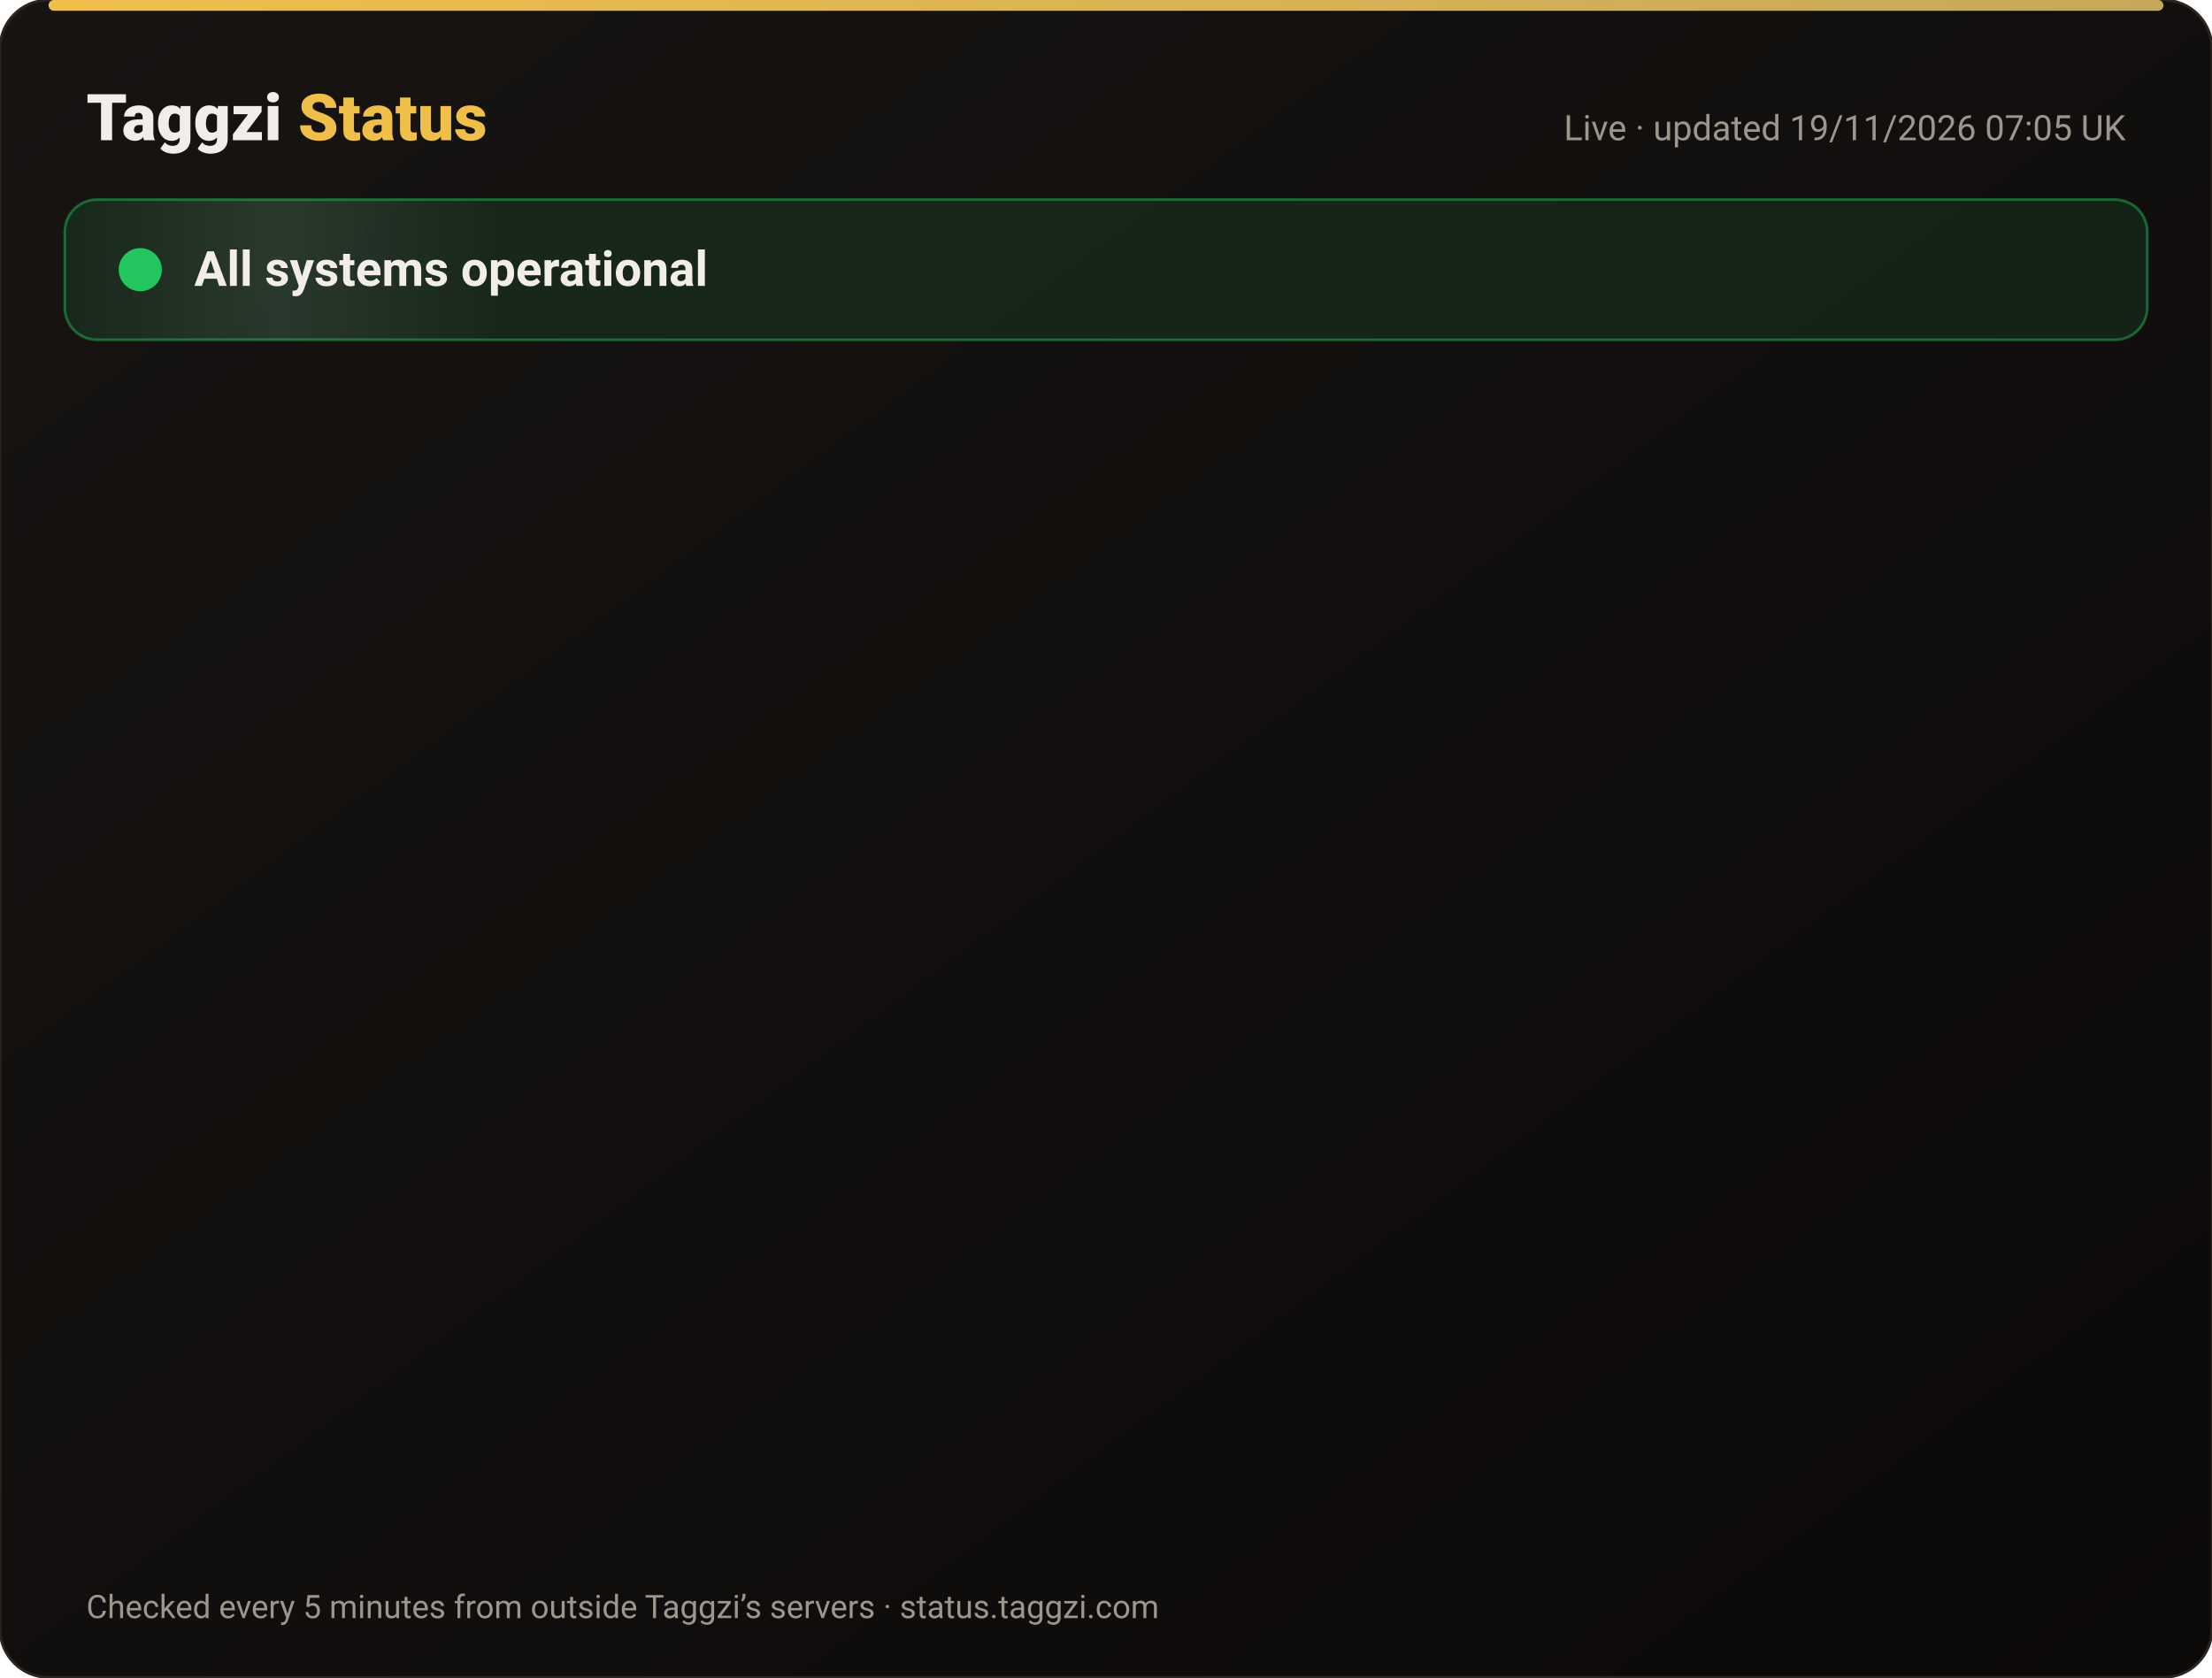
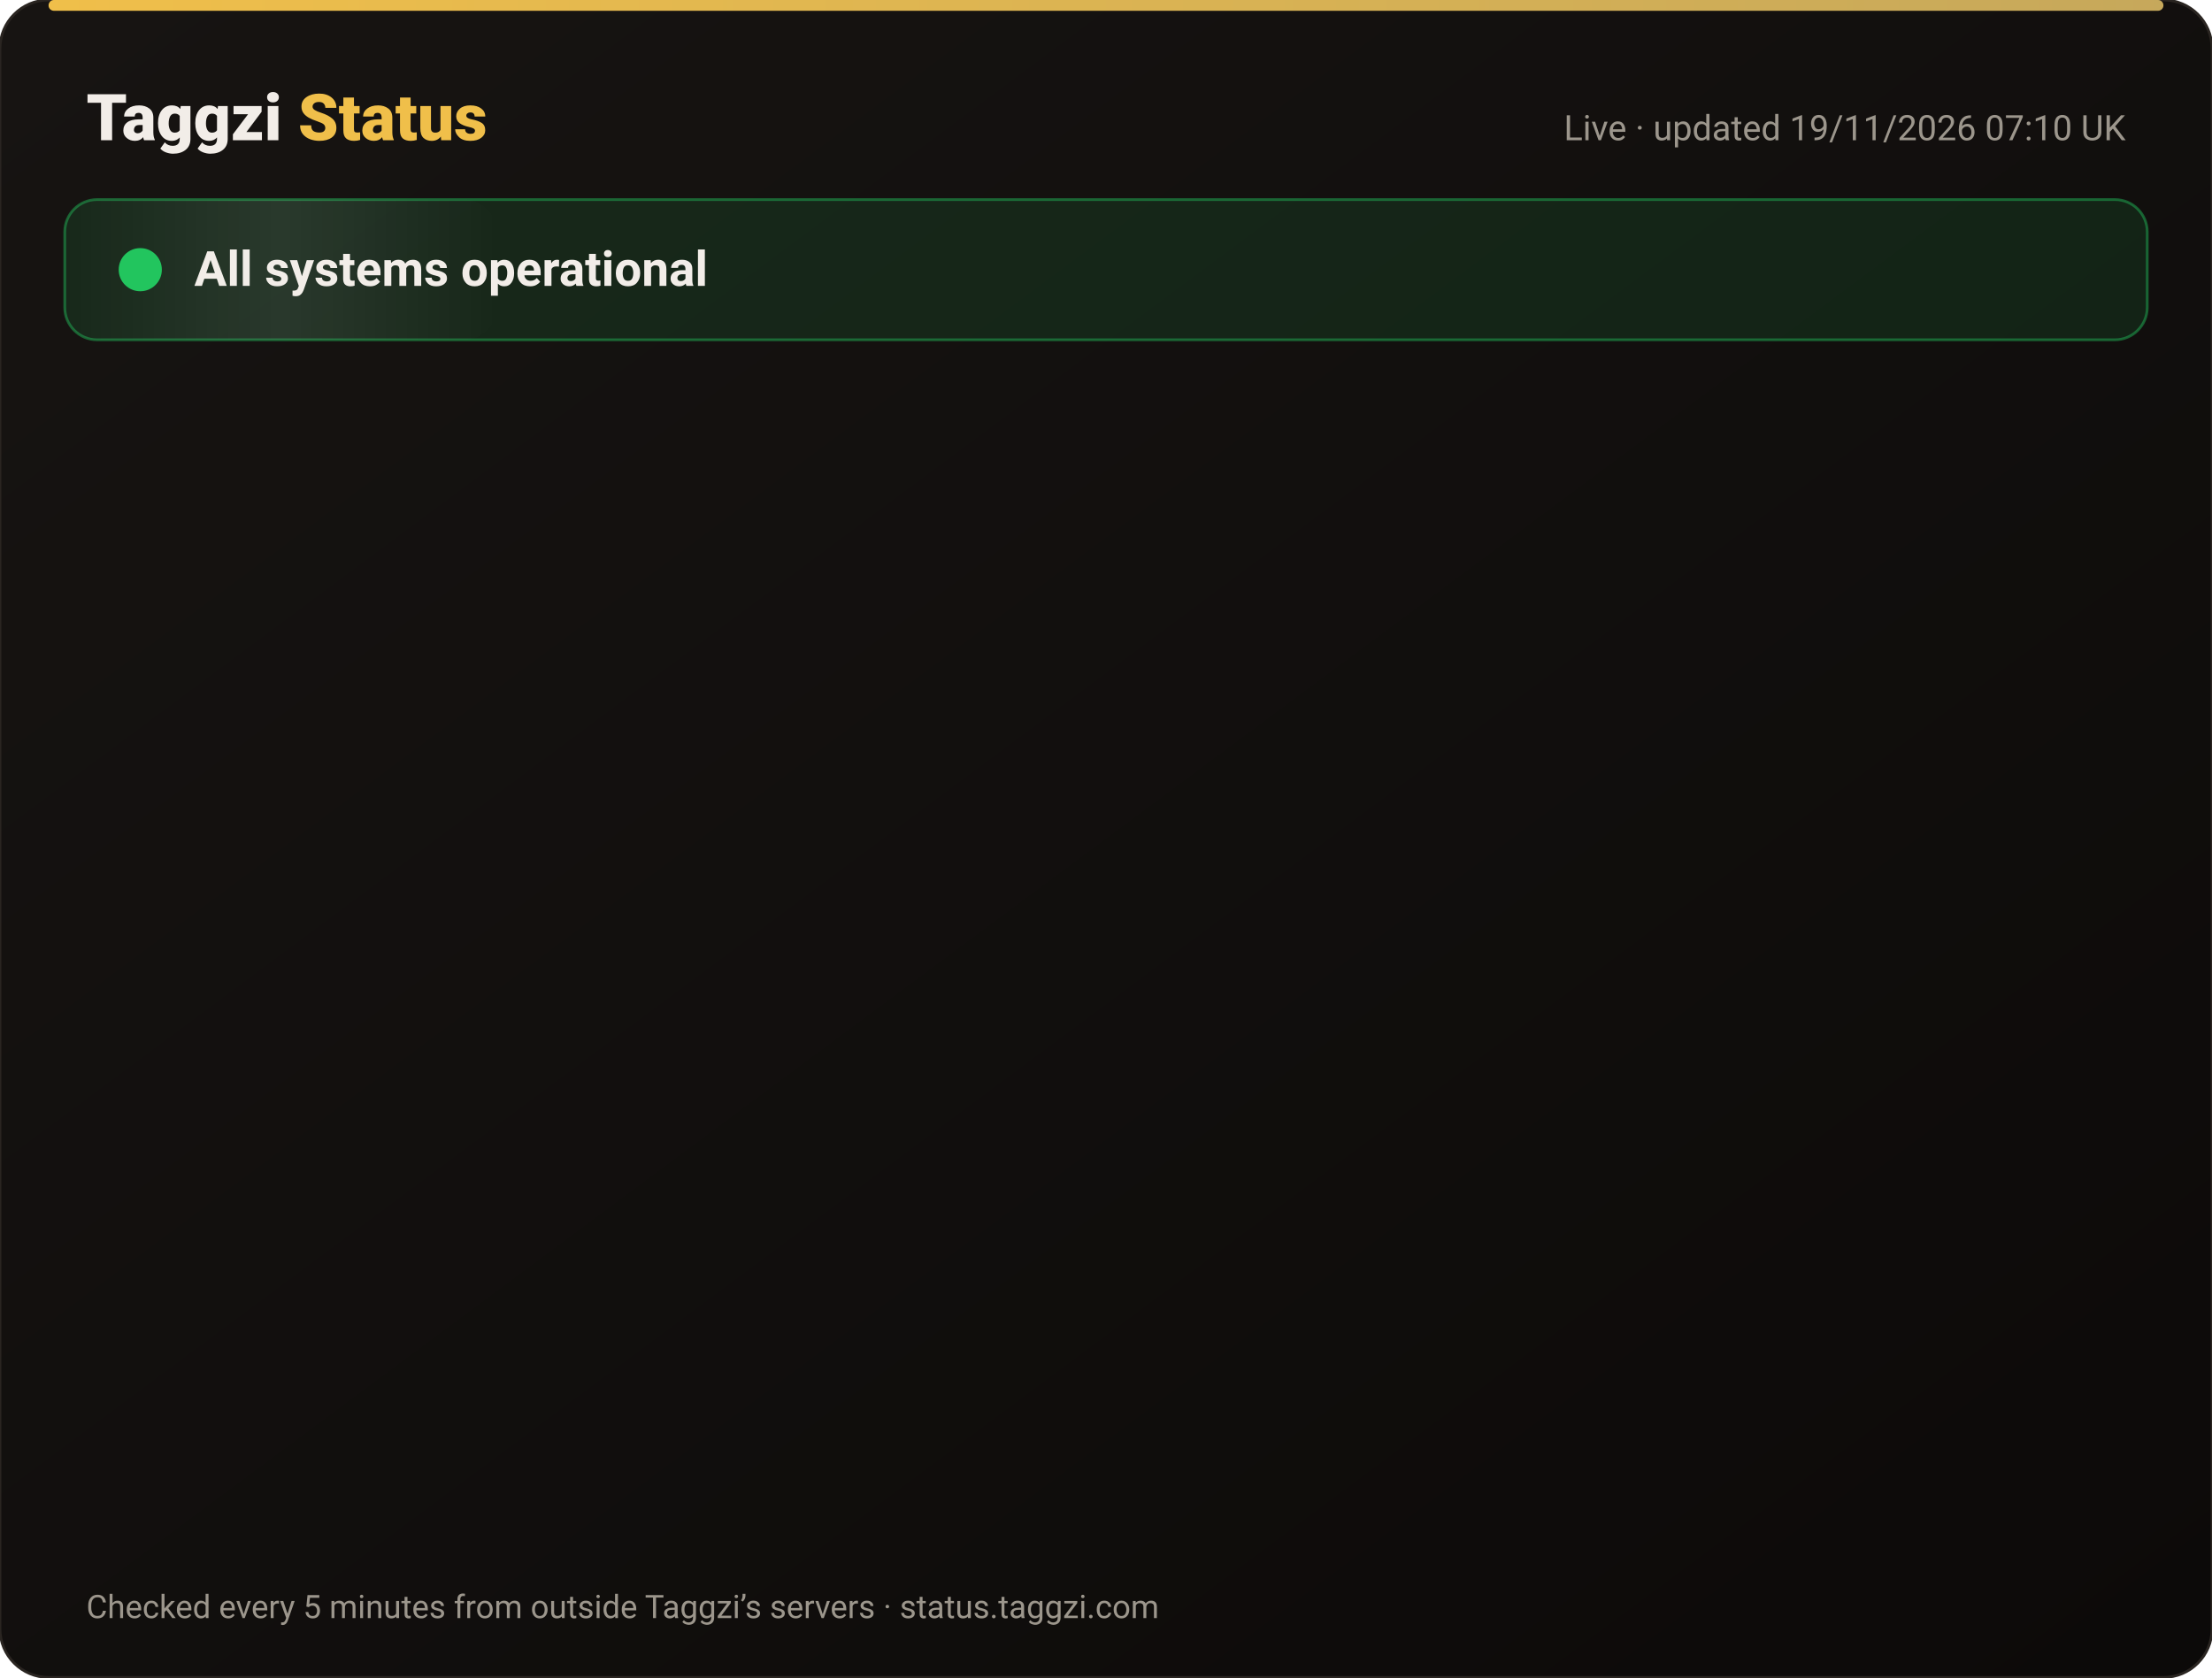
<svg xmlns="http://www.w3.org/2000/svg" width="820" height="622" viewBox="0 0 820 622" font-family="-apple-system,Segoe UI,Roboto,Helvetica,Arial,sans-serif">
  <defs>
    <linearGradient id="bg" x1="0" y1="0" x2="1" y2="1">
      <stop offset="0" stop-color="#171412" />
      <stop offset="1" stop-color="#0C0A09" />
    </linearGradient>
    <linearGradient id="gold" x1="0" x2="1">
      <stop offset="0" stop-color="#F0BF4A" />
      <stop offset="1" stop-color="#c6a85b" />
    </linearGradient>
    <linearGradient id="shine" x1="0" x2="1">
      <stop offset="0" stop-color="#fff" stop-opacity="0" />
      <stop offset=".5" stop-color="#fff" stop-opacity=".08" />
      <stop offset="1" stop-color="#fff" stop-opacity="0" />
    </linearGradient>
  </defs>
  <rect width="820" height="622" rx="18" fill="url(#bg)" stroke="#2a2521" />
  <rect x="18" y="0" width="784" height="4" rx="2" fill="url(#gold)" />
  <text x="32" y="52" font-size="24" font-weight="800" fill="#F2EDE8">Taggzi <tspan fill="#F0BF4A">Status</tspan>
  </text>
-   <text x="788" y="52" font-size="13" fill="#9C968C" text-anchor="end">Live · updated 19/11/2026 07:05 UK</text>
+   <text x="788" y="52" font-size="13" fill="#9C968C" text-anchor="end">Live · updated 19/11/2026 07:10 UK</text>
  <rect x="24" y="74" width="772" height="52" rx="12" fill="#22c55e" fill-opacity=".12" stroke="#22c55e" stroke-opacity=".45" />
  <rect x="24" y="74" width="160" height="52" rx="12" fill="url(#shine)">
    <animate attributeName="x" from="-160" to="820" dur="4s" repeatCount="indefinite" />
  </rect>
  <circle cx="52" cy="100" r="7" fill="#22c55e" />
  <circle cx="52" cy="100" r="7" fill="none" stroke="#22c55e" stroke-width="2">
    <animate attributeName="r" values="7;15;7" dur="2s" repeatCount="indefinite" />
    <animate attributeName="opacity" values=".9;0;.9" dur="2s" repeatCount="indefinite" />
  </circle>
  <text x="72" y="106" font-size="18" font-weight="700" fill="#F2EDE8">All systems operational</text>
  <g opacity="0">
    <animate attributeName="opacity" from="0" to="1" begin="0.00s" dur=".6s" fill="freeze" />
    <line x1="32" y1="188" x2="788" y2="188" stroke="#2a2521" />
    <circle cx="44" cy="166" r="6" fill="#22c55e">
      <animate attributeName="opacity" values="1;.45;1" dur="2.4s" begin="0.00s" repeatCount="indefinite" />
    </circle>
    <text x="62" y="171" font-size="15" font-weight="650" fill="#F2EDE8">Website</text>
    <text x="630" y="171" font-size="13" fill="#9C968C" text-anchor="end">99.97% uptime</text>
    <rect x="648" y="154" width="140" height="24" rx="12" fill="#22c55e" fill-opacity=".14" stroke="#22c55e" stroke-opacity=".5" />
    <text x="718" y="171" font-size="12" font-weight="700" fill="#22c55e" text-anchor="middle">Operational</text>
  </g>
  <g opacity="0">
    <animate attributeName="opacity" from="0" to="1" begin="0.15s" dur=".6s" fill="freeze" />
    <line x1="32" y1="234" x2="788" y2="234" stroke="#2a2521" />
    <circle cx="44" cy="212" r="6" fill="#22c55e">
      <animate attributeName="opacity" values="1;.45;1" dur="2.4s" begin="0.15s" repeatCount="indefinite" />
    </circle>
    <text x="62" y="217" font-size="15" font-weight="650" fill="#F2EDE8">Tag scans</text>
    <text x="630" y="217" font-size="13" fill="#9C968C" text-anchor="end">99.97% uptime</text>
    <rect x="648" y="200" width="140" height="24" rx="12" fill="#22c55e" fill-opacity=".14" stroke="#22c55e" stroke-opacity=".5" />
    <text x="718" y="217" font-size="12" font-weight="700" fill="#22c55e" text-anchor="middle">Operational</text>
  </g>
  <g opacity="0">
    <animate attributeName="opacity" from="0" to="1" begin="0.30s" dur=".6s" fill="freeze" />
    <line x1="32" y1="280" x2="788" y2="280" stroke="#2a2521" />
    <circle cx="44" cy="258" r="6" fill="#22c55e">
      <animate attributeName="opacity" values="1;.45;1" dur="2.4s" begin="0.30s" repeatCount="indefinite" />
    </circle>
    <text x="62" y="263" font-size="15" font-weight="650" fill="#F2EDE8">Manual tag lookup</text>
    <text x="630" y="263" font-size="13" fill="#9C968C" text-anchor="end">99.97% uptime</text>
    <rect x="648" y="246" width="140" height="24" rx="12" fill="#22c55e" fill-opacity=".14" stroke="#22c55e" stroke-opacity=".5" />
    <text x="718" y="263" font-size="12" font-weight="700" fill="#22c55e" text-anchor="middle">Operational</text>
  </g>
  <g opacity="0">
    <animate attributeName="opacity" from="0" to="1" begin="0.45s" dur=".6s" fill="freeze" />
    <line x1="32" y1="326" x2="788" y2="326" stroke="#2a2521" />
    <circle cx="44" cy="304" r="6" fill="#22c55e">
      <animate attributeName="opacity" values="1;.45;1" dur="2.4s" begin="0.45s" repeatCount="indefinite" />
    </circle>
    <text x="62" y="309" font-size="15" font-weight="650" fill="#F2EDE8">App &amp; login</text>
    <text x="630" y="309" font-size="13" fill="#9C968C" text-anchor="end">99.97% uptime</text>
    <rect x="648" y="292" width="140" height="24" rx="12" fill="#22c55e" fill-opacity=".14" stroke="#22c55e" stroke-opacity=".5" />
    <text x="718" y="309" font-size="12" font-weight="700" fill="#22c55e" text-anchor="middle">Operational</text>
  </g>
  <g opacity="0">
    <animate attributeName="opacity" from="0" to="1" begin="0.60s" dur=".6s" fill="freeze" />
    <line x1="32" y1="372" x2="788" y2="372" stroke="#2a2521" />
    <circle cx="44" cy="350" r="6" fill="#22c55e">
      <animate attributeName="opacity" values="1;.45;1" dur="2.4s" begin="0.60s" repeatCount="indefinite" />
    </circle>
    <text x="62" y="355" font-size="15" font-weight="650" fill="#F2EDE8">Community alerts</text>
    <text x="630" y="355" font-size="13" fill="#9C968C" text-anchor="end">99.97% uptime</text>
    <rect x="648" y="338" width="140" height="24" rx="12" fill="#22c55e" fill-opacity=".14" stroke="#22c55e" stroke-opacity=".5" />
    <text x="718" y="355" font-size="12" font-weight="700" fill="#22c55e" text-anchor="middle">Operational</text>
  </g>
  <g opacity="0">
    <animate attributeName="opacity" from="0" to="1" begin="0.75s" dur=".6s" fill="freeze" />
    <line x1="32" y1="418" x2="788" y2="418" stroke="#2a2521" />
    <circle cx="44" cy="396" r="6" fill="#22c55e">
      <animate attributeName="opacity" values="1;.45;1" dur="2.4s" begin="0.75s" repeatCount="indefinite" />
    </circle>
    <text x="62" y="401" font-size="15" font-weight="650" fill="#F2EDE8">Private calling</text>
    <text x="630" y="401" font-size="13" fill="#9C968C" text-anchor="end">99.97% uptime</text>
    <rect x="648" y="384" width="140" height="24" rx="12" fill="#22c55e" fill-opacity=".14" stroke="#22c55e" stroke-opacity=".5" />
    <text x="718" y="401" font-size="12" font-weight="700" fill="#22c55e" text-anchor="middle">Operational</text>
  </g>
  <g opacity="0">
    <animate attributeName="opacity" from="0" to="1" begin="0.90s" dur=".6s" fill="freeze" />
    <line x1="32" y1="464" x2="788" y2="464" stroke="#2a2521" />
    <circle cx="44" cy="442" r="6" fill="#22c55e">
      <animate attributeName="opacity" values="1;.45;1" dur="2.4s" begin="0.90s" repeatCount="indefinite" />
    </circle>
    <text x="62" y="447" font-size="15" font-weight="650" fill="#F2EDE8">Payments</text>
    <text x="630" y="447" font-size="13" fill="#9C968C" text-anchor="end">99.97% uptime</text>
    <rect x="648" y="430" width="140" height="24" rx="12" fill="#22c55e" fill-opacity=".14" stroke="#22c55e" stroke-opacity=".5" />
    <text x="718" y="447" font-size="12" font-weight="700" fill="#22c55e" text-anchor="middle">Operational</text>
  </g>
  <g opacity="0">
    <animate attributeName="opacity" from="0" to="1" begin="1.05s" dur=".6s" fill="freeze" />
    <line x1="32" y1="510" x2="788" y2="510" stroke="#2a2521" />
    <circle cx="44" cy="488" r="6" fill="#22c55e">
      <animate attributeName="opacity" values="1;.45;1" dur="2.4s" begin="1.05s" repeatCount="indefinite" />
    </circle>
    <text x="62" y="493" font-size="15" font-weight="650" fill="#F2EDE8">Email &amp; support</text>
    <text x="630" y="493" font-size="13" fill="#9C968C" text-anchor="end">99.97% uptime</text>
    <rect x="648" y="476" width="140" height="24" rx="12" fill="#22c55e" fill-opacity=".14" stroke="#22c55e" stroke-opacity=".5" />
    <text x="718" y="493" font-size="12" font-weight="700" fill="#22c55e" text-anchor="middle">Operational</text>
  </g>
  <g opacity="0">
    <animate attributeName="opacity" from="0" to="1" begin="1.20s" dur=".6s" fill="freeze" />
    <line x1="32" y1="556" x2="788" y2="556" stroke="#2a2521" />
    <circle cx="44" cy="534" r="6" fill="#22c55e">
      <animate attributeName="opacity" values="1;.45;1" dur="2.4s" begin="1.20s" repeatCount="indefinite" />
    </circle>
    <text x="62" y="539" font-size="15" font-weight="650" fill="#F2EDE8">Secure connection (SSL)</text>
    <text x="630" y="539" font-size="13" fill="#9C968C" text-anchor="end">100.00% uptime</text>
    <rect x="648" y="522" width="140" height="24" rx="12" fill="#22c55e" fill-opacity=".14" stroke="#22c55e" stroke-opacity=".5" />
    <text x="718" y="539" font-size="12" font-weight="700" fill="#22c55e" text-anchor="middle">Operational</text>
  </g>
  <text x="32" y="600" font-size="12" fill="#9C968C">Checked every 5 minutes from outside Taggzi’s servers · status.taggzi.com</text>
</svg>
